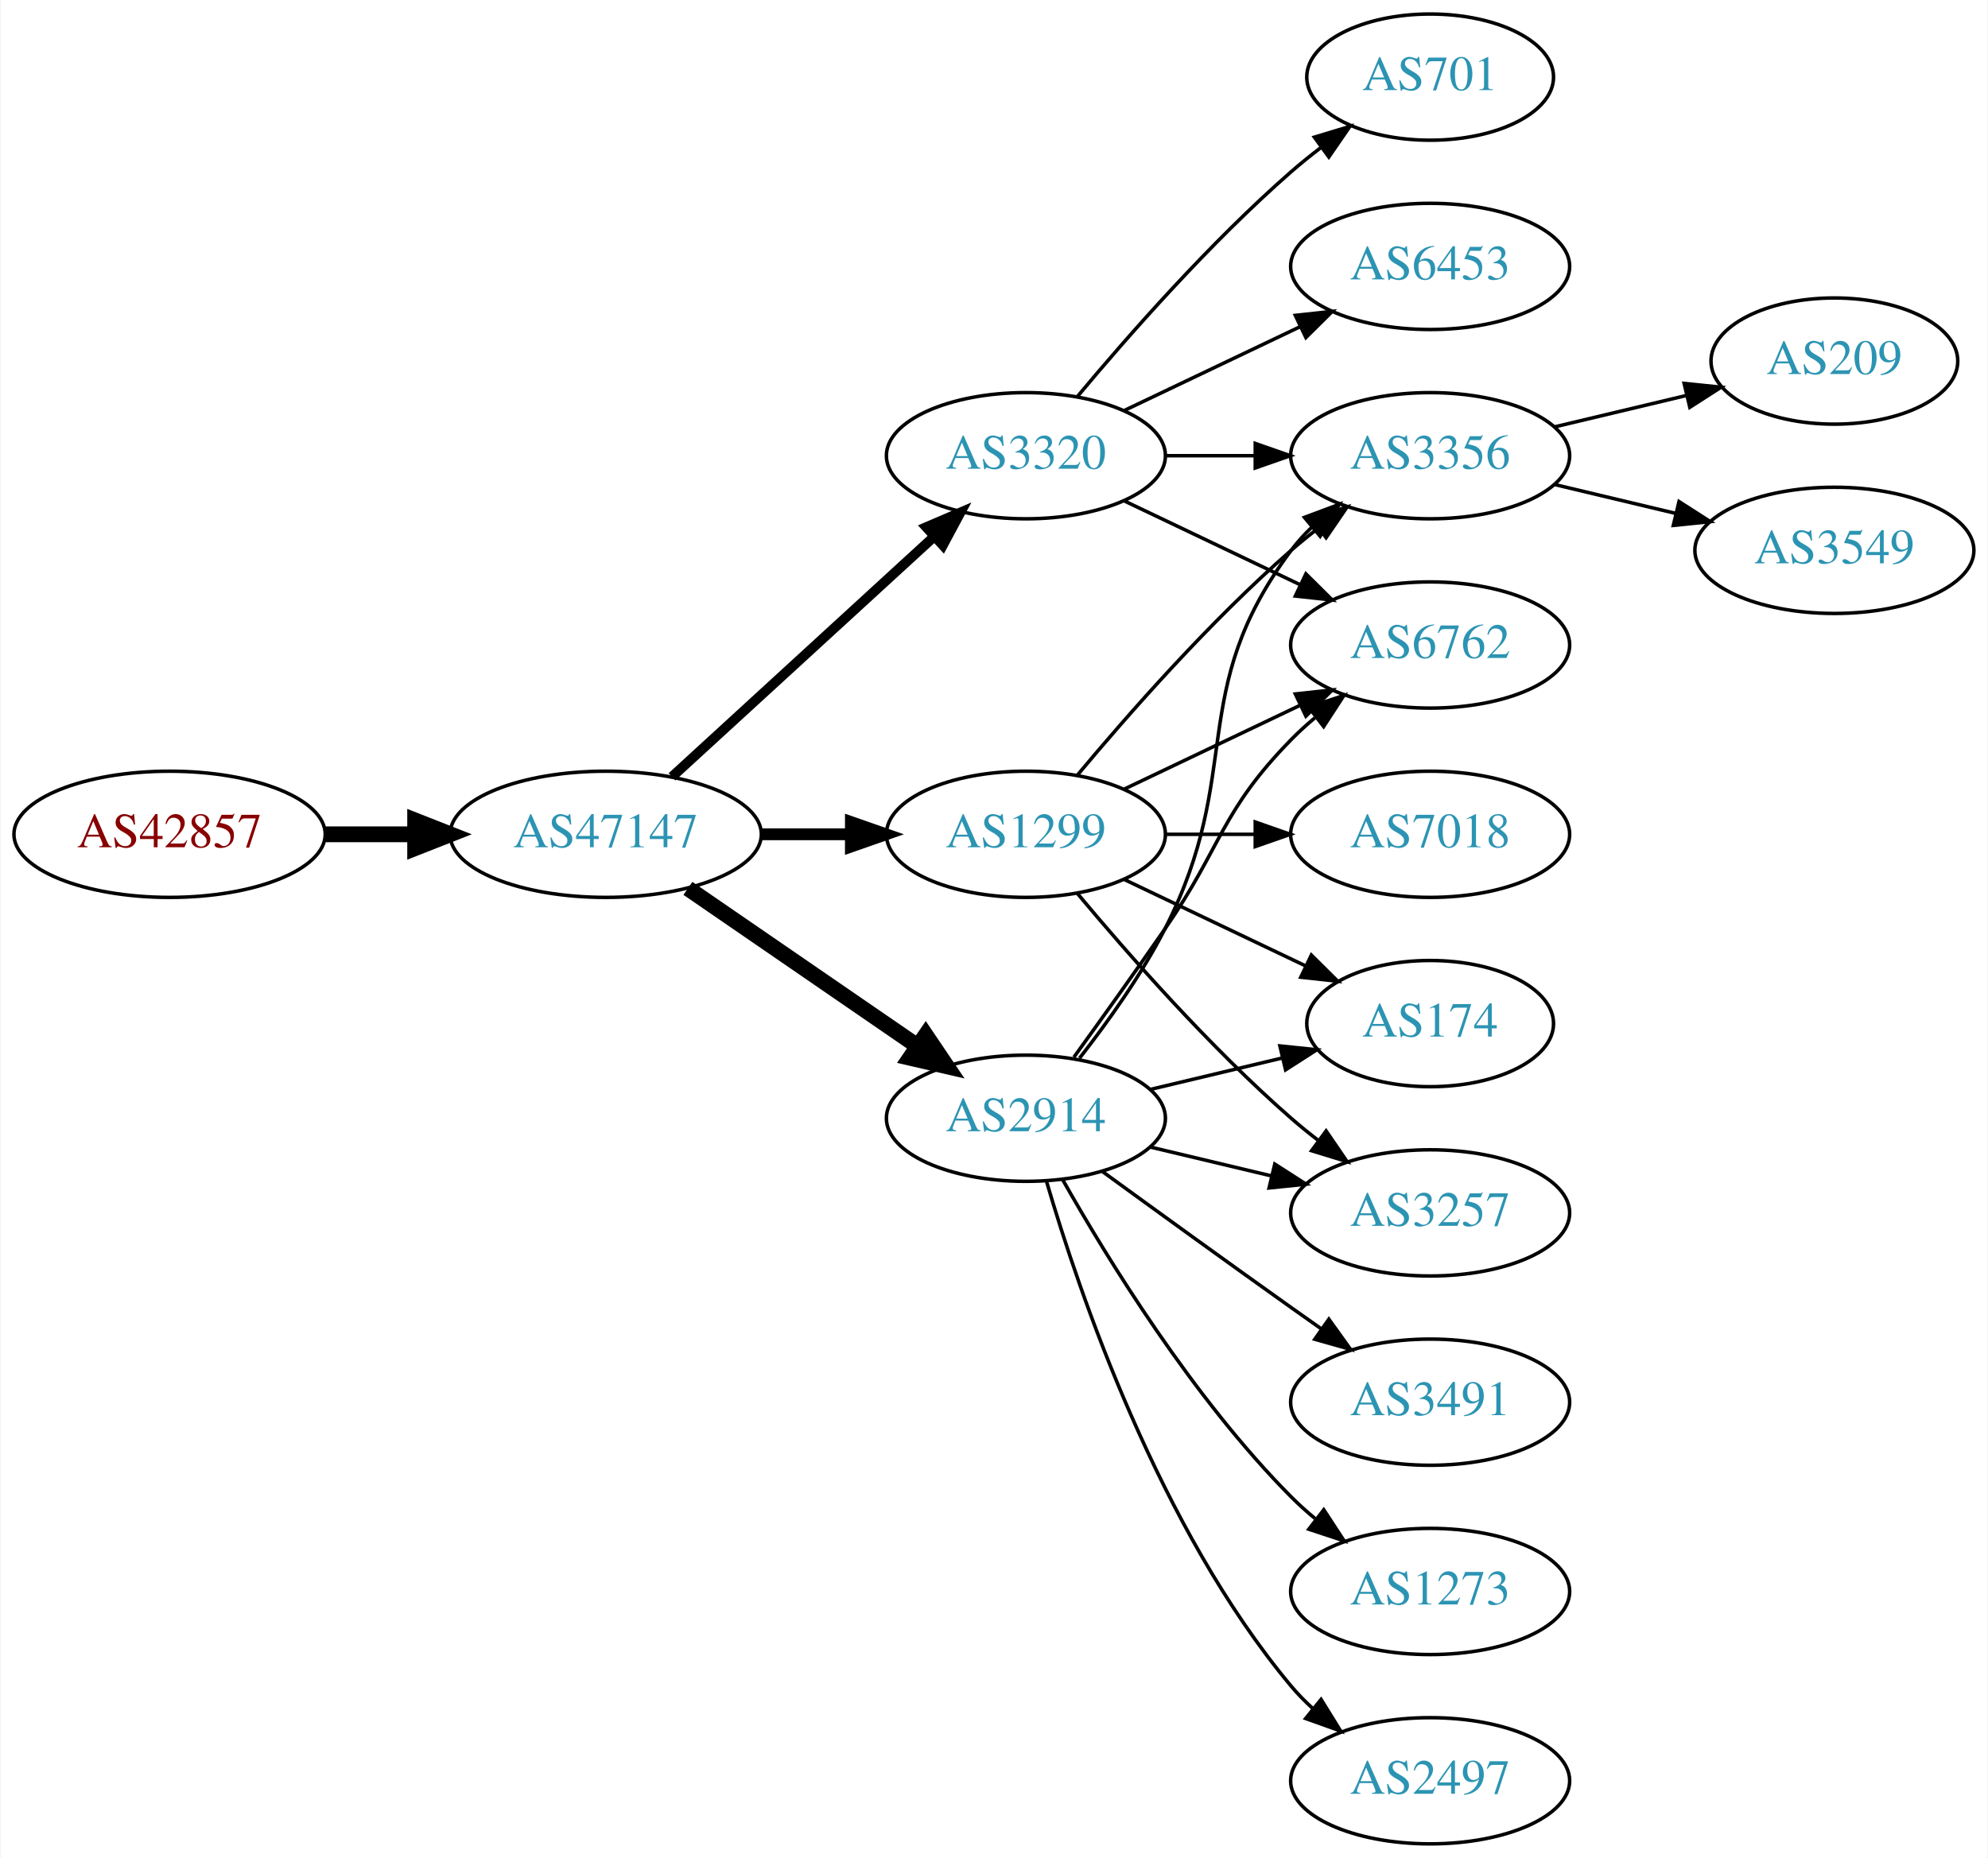
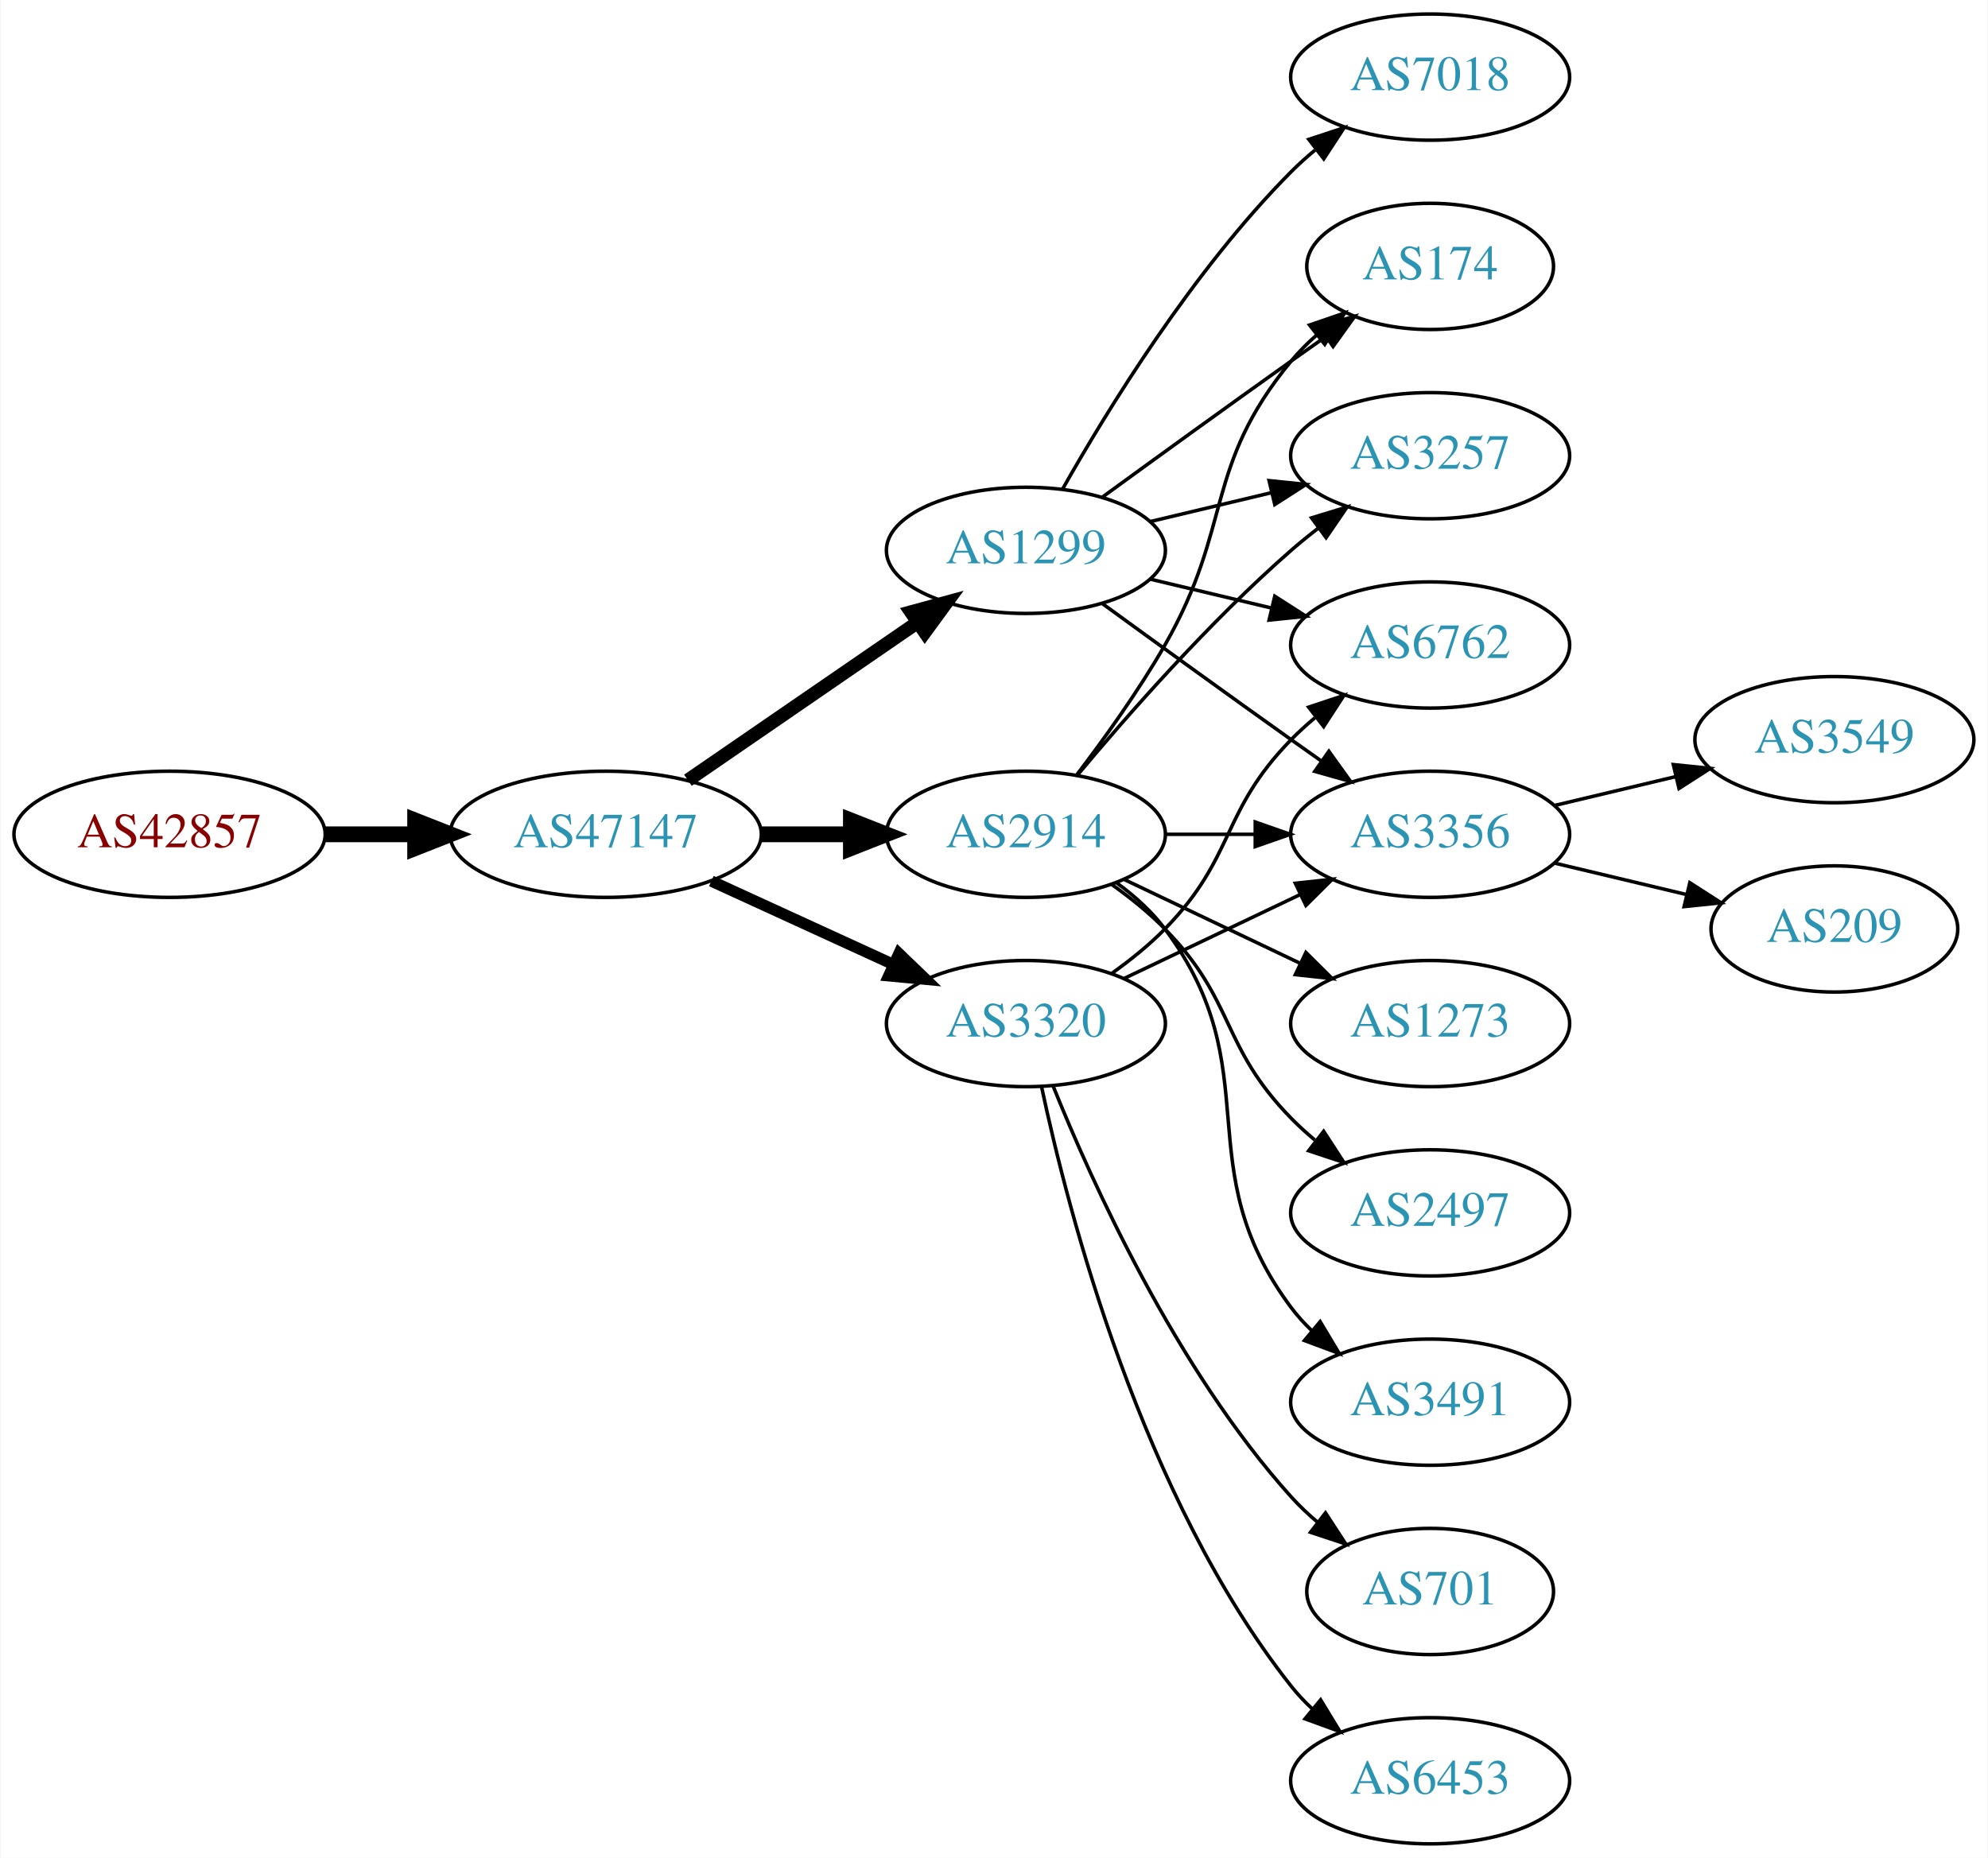
<svg xmlns="http://www.w3.org/2000/svg" xmlns:xlink="http://www.w3.org/1999/xlink" width="567pt" height="530pt" viewBox="0.00 0.00 566.66 530.00">
  <g id="graph0" class="graph" transform="scale(1 1) rotate(0) translate(4 526)">
    <polygon fill="white" stroke="none" points="-4,4 -4,-526 562.663,-526 562.663,4 -4,4" />
    <g id="node1" class="node">
      <g id="a_node1">
        <a xlink:href="/asn/42857" xlink:title="AS42857 ~ Theo Voss [AT]">
          <ellipse fill="#ffffff" stroke="black" cx="44.196" cy="-288" rx="44.393" ry="18" />
          <text text-anchor="middle" x="44.196" y="-284.3" font-family="Times,serif" font-size="14.00" fill="#880000">AS42857</text>
        </a>
      </g>
    </g>
    <g id="node2" class="node">
      <g id="a_node2">
        <a xlink:href="/asn/47147" xlink:title="AS47147 ~ ANEXIA Internetdienstleistungs GmbH [AT]">
          <ellipse fill="#ffffff" stroke="black" cx="168.588" cy="-288" rx="44.393" ry="18" />
          <text text-anchor="middle" x="168.588" y="-284.3" font-family="Times,serif" font-size="14.00" fill="#2c94b3">AS47147</text>
        </a>
      </g>
    </g>
    <g id="edge1" class="edge">
      <path fill="none" stroke="black" stroke-width="4.5" d="M88.692,-288C96.898,-288 105.569,-288 114.041,-288" />
      <polygon fill="black" stroke="black" stroke-width="4.5" points="114.233,-291.938 124.233,-288 114.233,-284.063 114.233,-291.938" />
    </g>
    <g id="node3" class="node">
      <g id="a_node3">
        <a xlink:href="/asn/1299" xlink:title="AS1299 ~ Telia Carrier [EU]">
-           <ellipse fill="#ffffff" stroke="black" cx="288.431" cy="-288" rx="39.794" ry="18" />
-           <text text-anchor="middle" x="288.431" y="-284.3" font-family="Times,serif" font-size="14.00" fill="#2c94b3">AS1299</text>
+           <ellipse fill="#ffffff" stroke="black" cx="288.431" cy="-369" rx="39.794" ry="18" />
+           <text text-anchor="middle" x="288.431" y="-365.3" font-family="Times,serif" font-size="14.00" fill="#2c94b3">AS1299</text>
        </a>
      </g>
    </g>
    <g id="edge2" class="edge">
-       <path fill="none" stroke="black" stroke-width="3.375" d="M212.799,-288C221.112,-288 229.875,-288 238.357,-288" />
-       <polygon fill="black" stroke="black" stroke-width="3.375" points="238.516,-291.5 248.516,-288 238.516,-284.5 238.516,-291.5" />
+       <path fill="none" stroke="black" stroke-width="3.857" d="M192.031,-303.426C210.612,-316.198 237.173,-334.455 257.553,-348.463" />
+       <polygon fill="black" stroke="black" stroke-width="3.857" points="255.643,-351.398 265.867,-354.178 259.609,-345.629 255.643,-351.398" />
    </g>
    <g id="node4" class="node">
      <g id="a_node4">
        <a xlink:href="/asn/2914" xlink:title="AS2914 ~ NTT America, Inc. [US]">
-           <ellipse fill="#ffffff" stroke="black" cx="288.431" cy="-207" rx="39.794" ry="18" />
-           <text text-anchor="middle" x="288.431" y="-203.3" font-family="Times,serif" font-size="14.00" fill="#2c94b3">AS2914</text>
+           <ellipse fill="#ffffff" stroke="black" cx="288.431" cy="-288" rx="39.794" ry="18" />
+           <text text-anchor="middle" x="288.431" y="-284.3" font-family="Times,serif" font-size="14.00" fill="#2c94b3">AS2914</text>
        </a>
      </g>
    </g>
    <g id="edge3" class="edge">
-       <path fill="none" stroke="black" stroke-width="4.5" d="M192.031,-272.574C210.612,-259.802 237.173,-241.545 257.553,-227.537" />
-       <polygon fill="black" stroke="black" stroke-width="4.5" points="259.856,-230.731 265.867,-221.822 255.396,-224.242 259.856,-230.731" />
+       <path fill="none" stroke="black" stroke-width="4.5" d="M212.799,-288C221.112,-288 229.875,-288 238.357,-288" />
+       <polygon fill="black" stroke="black" stroke-width="4.5" points="238.516,-291.938 248.516,-288 238.516,-284.063 238.516,-291.938" />
    </g>
    <g id="node5" class="node">
      <g id="a_node5">
        <a xlink:href="/asn/3320" xlink:title="AS3320 ~ DTAG [DE]">
-           <ellipse fill="#ffffff" stroke="black" cx="288.431" cy="-396" rx="39.794" ry="18" />
-           <text text-anchor="middle" x="288.431" y="-392.3" font-family="Times,serif" font-size="14.00" fill="#2c94b3">AS3320</text>
+           <ellipse fill="#ffffff" stroke="black" cx="288.431" cy="-234" rx="39.794" ry="18" />
+           <text text-anchor="middle" x="288.431" y="-230.3" font-family="Times,serif" font-size="14.00" fill="#2c94b3">AS3320</text>
        </a>
      </g>
    </g>
    <g id="edge4" class="edge">
-       <path fill="none" stroke="black" stroke-width="2.812" d="M187.486,-304.403C207.414,-322.667 239.772,-352.322 262.249,-372.921" />
-       <polygon fill="black" stroke="black" stroke-width="2.812" points="260.014,-375.62 269.751,-379.797 264.743,-370.46 260.014,-375.62" />
+       <path fill="none" stroke="black" stroke-width="3.214" d="M198.718,-274.652C214.329,-267.498 233.727,-258.609 250.399,-250.97" />
+       <polygon fill="black" stroke="black" stroke-width="3.214" points="252.218,-253.986 259.851,-246.638 249.302,-247.622 252.218,-253.986" />
    </g>
    <g id="node6" class="node">
      <g id="a_node6">
-         <a xlink:href="/asn/3257" xlink:title="AS3257 ~ GTT [DE]">
-           <ellipse fill="#ffffff" stroke="black" cx="403.724" cy="-180" rx="39.794" ry="18" />
-           <text text-anchor="middle" x="403.724" y="-176.3" font-family="Times,serif" font-size="14.00" fill="#2c94b3">AS3257</text>
+         <a xlink:href="/asn/7018" xlink:title="AS7018 ~ AT&amp;T Services, Inc. [US]">
+           <ellipse fill="#ffffff" stroke="black" cx="403.724" cy="-504" rx="39.794" ry="18" />
+           <text text-anchor="middle" x="403.724" y="-500.3" font-family="Times,serif" font-size="14.00" fill="#2c94b3">AS7018</text>
        </a>
      </g>
    </g>
    <g id="edge5" class="edge">
-       <path fill="none" stroke="black" d="M303.061,-271.183C317.343,-254.071 340.89,-227.255 364.077,-207 366.543,-204.846 369.182,-202.706 371.879,-200.628" />
-       <polygon fill="black" stroke="black" points="374.052,-203.375 380.033,-194.63 369.904,-197.736 374.052,-203.375" />
+       <path fill="none" stroke="black" d="M298.891,-386.49C311.672,-409.096 336.105,-448.886 364.077,-477 366.188,-479.121 368.484,-481.188 370.87,-483.171" />
+       <polygon fill="black" stroke="black" points="369.122,-486.242 379.185,-489.556 373.385,-480.69 369.122,-486.242" />
    </g>
    <g id="node7" class="node">
      <g id="a_node7">
+         <a xlink:href="/asn/3356" xlink:title="AS3356 ~ Level 3 Parent, LLC [US]">
+           <ellipse fill="#ffffff" stroke="black" cx="403.724" cy="-288" rx="39.794" ry="18" />
+           <text text-anchor="middle" x="403.724" y="-284.3" font-family="Times,serif" font-size="14.00" fill="#2c94b3">AS3356</text>
+         </a>
+       </g>
+     </g>
+     <g id="edge6" class="edge">
+       <path fill="none" stroke="black" d="M310.279,-353.778C325.213,-342.909 345.827,-327.975 364.077,-315 366.898,-312.995 369.841,-310.915 372.789,-308.841" />
+       <polygon fill="black" stroke="black" points="374.835,-311.681 381.013,-303.074 370.816,-305.95 374.835,-311.681" />
+     </g>
+     <g id="node8" class="node">
+       <g id="a_node8">
+         <a xlink:href="/asn/174" xlink:title="AS174 ~ Cogent Communications [US]">
+           <ellipse fill="#ffffff" stroke="black" cx="403.724" cy="-450" rx="35.194" ry="18" />
+           <text text-anchor="middle" x="403.724" y="-446.3" font-family="Times,serif" font-size="14.00" fill="#2c94b3">AS174</text>
+         </a>
+       </g>
+     </g>
+     <g id="edge7" class="edge">
+       <path fill="none" stroke="black" d="M310.279,-384.222C325.213,-395.091 345.827,-410.025 364.077,-423 367.288,-425.282 370.657,-427.661 374.011,-430.018" />
+       <polygon fill="black" stroke="black" points="372.023,-432.899 382.222,-435.77 376.039,-427.166 372.023,-432.899" />
+     </g>
+     <g id="node9" class="node">
+       <g id="a_node9">
        <a xlink:href="/asn/6762" xlink:title="AS6762 ~ TELECOM ITALIA SPARKLE S.p.A. [IT]">
          <ellipse fill="#ffffff" stroke="black" cx="403.724" cy="-342" rx="39.794" ry="18" />
          <text text-anchor="middle" x="403.724" y="-338.3" font-family="Times,serif" font-size="14.00" fill="#2c94b3">AS6762</text>
        </a>
      </g>
    </g>
-     <g id="edge6" class="edge">
-       <path fill="none" stroke="black" d="M316.567,-300.934C331.561,-308.081 350.382,-317.052 366.605,-324.785" />
-       <polygon fill="black" stroke="black" points="365.276,-328.028 375.809,-329.171 368.288,-321.709 365.276,-328.028" />
-     </g>
-     <g id="node8" class="node">
-       <g id="a_node8">
-         <a xlink:href="/asn/7018" xlink:title="AS7018 ~ AT&amp;T Services, Inc. [US]">
-           <ellipse fill="#ffffff" stroke="black" cx="403.724" cy="-288" rx="39.794" ry="18" />
-           <text text-anchor="middle" x="403.724" y="-284.3" font-family="Times,serif" font-size="14.00" fill="#2c94b3">AS7018</text>
-         </a>
-       </g>
-     </g>
-     <g id="edge7" class="edge">
+     <g id="edge8" class="edge">
+       <path fill="none" stroke="black" d="M324.038,-360.752C334.909,-358.162 347.064,-355.265 358.506,-352.538" />
+       <polygon fill="black" stroke="black" points="359.412,-355.92 368.328,-350.197 357.789,-349.111 359.412,-355.92" />
+     </g>
+     <g id="node10" class="node">
+       <g id="a_node10">
+         <a xlink:href="/asn/3257" xlink:title="AS3257 ~ GTT [DE]">
+           <ellipse fill="#ffffff" stroke="black" cx="403.724" cy="-396" rx="39.794" ry="18" />
+           <text text-anchor="middle" x="403.724" y="-392.3" font-family="Times,serif" font-size="14.00" fill="#2c94b3">AS3257</text>
+         </a>
+       </g>
+     </g>
+     <g id="edge9" class="edge">
+       <path fill="none" stroke="black" d="M324.038,-377.248C334.909,-379.838 347.064,-382.735 358.506,-385.462" />
+       <polygon fill="black" stroke="black" points="357.789,-388.889 368.328,-387.803 359.412,-382.08 357.789,-388.889" />
+     </g>
+     <g id="edge15" class="edge">
      <path fill="none" stroke="black" d="M328.103,-288C336.306,-288 345.07,-288 353.602,-288" />
      <polygon fill="black" stroke="black" points="353.841,-291.5 363.841,-288 353.841,-284.5 353.841,-291.5" />
    </g>
-     <g id="node9" class="node">
-       <g id="a_node9">
-         <a xlink:href="/asn/3356" xlink:title="AS3356 ~ Level 3 Parent, LLC [US]">
-           <ellipse fill="#ffffff" stroke="black" cx="403.724" cy="-396" rx="39.794" ry="18" />
-           <text text-anchor="middle" x="403.724" y="-392.3" font-family="Times,serif" font-size="14.00" fill="#2c94b3">AS3356</text>
-         </a>
-       </g>
-     </g>
-     <g id="edge8" class="edge">
+     <g id="edge10" class="edge">
+       <path fill="none" stroke="black" d="M302.892,-304.913C310.785,-315.27 320.634,-328.992 328.077,-342 347.642,-376.194 339.013,-392.606 364.077,-423 366.212,-425.589 368.655,-428.041 371.251,-430.334" />
+       <polygon fill="black" stroke="black" points="369.329,-433.275 379.35,-436.712 373.66,-427.775 369.329,-433.275" />
+     </g>
+     <g id="edge13" class="edge">
      <path fill="none" stroke="black" d="M303.061,-304.817C317.343,-321.929 340.89,-348.745 364.077,-369 366.543,-371.154 369.182,-373.294 371.879,-375.372" />
      <polygon fill="black" stroke="black" points="369.904,-378.264 380.033,-381.37 374.052,-372.625 369.904,-378.264" />
    </g>
-     <g id="node10" class="node">
-       <g id="a_node10">
-         <a xlink:href="/asn/174" xlink:title="AS174 ~ Cogent Communications [US]">
-           <ellipse fill="#ffffff" stroke="black" cx="403.724" cy="-234" rx="35.194" ry="18" />
-           <text text-anchor="middle" x="403.724" y="-230.3" font-family="Times,serif" font-size="14.00" fill="#2c94b3">AS174</text>
-         </a>
-       </g>
-     </g>
-     <g id="edge9" class="edge">
-       <path fill="none" stroke="black" d="M316.567,-275.066C331.999,-267.71 351.485,-258.423 368.02,-250.541" />
-       <polygon fill="black" stroke="black" points="369.84,-253.551 377.361,-246.089 366.828,-247.232 369.84,-253.551" />
-     </g>
-     <g id="edge12" class="edge">
-       <path fill="none" stroke="black" d="M324.038,-198.752C334.909,-196.162 347.064,-193.265 358.506,-190.538" />
-       <polygon fill="black" stroke="black" points="359.412,-193.92 368.328,-188.197 357.789,-187.111 359.412,-193.92" />
-     </g>
-     <g id="edge10" class="edge">
-       <path fill="none" stroke="black" d="M302.11,-224.406C309.725,-234.937 319.558,-248.67 328.077,-261 344.473,-284.731 343.905,-294.383 364.077,-315 366.17,-317.139 368.453,-319.218 370.83,-321.21" />
-       <polygon fill="black" stroke="black" points="369.074,-324.275 379.13,-327.611 373.349,-318.732 369.074,-324.275" />
-     </g>
-     <g id="edge15" class="edge">
-       <path fill="none" stroke="black" d="M303.727,-224.14C311.713,-234.353 321.375,-247.853 328.077,-261 351.058,-306.077 333.806,-328.458 364.077,-369 365.822,-371.336 367.829,-373.545 369.992,-375.617" />
-       <polygon fill="black" stroke="black" points="367.87,-378.405 377.793,-382.118 372.352,-373.027 367.87,-378.405" />
-     </g>
-     <g id="edge13" class="edge">
-       <path fill="none" stroke="black" d="M324.038,-215.248C335.833,-218.058 349.137,-221.229 361.405,-224.153" />
-       <polygon fill="black" stroke="black" points="360.871,-227.624 371.41,-226.537 362.494,-220.814 360.871,-227.624" />
-     </g>
    <g id="node11" class="node">
      <g id="a_node11">
+         <a xlink:href="/asn/1273" xlink:title="AS1273 ~ Vodafone Group PLC [EU]">
+           <ellipse fill="#ffffff" stroke="black" cx="403.724" cy="-234" rx="39.794" ry="18" />
+           <text text-anchor="middle" x="403.724" y="-230.3" font-family="Times,serif" font-size="14.00" fill="#2c94b3">AS1273</text>
+         </a>
+       </g>
+     </g>
+     <g id="edge11" class="edge">
+       <path fill="none" stroke="black" d="M316.567,-275.066C331.561,-267.919 350.382,-258.948 366.605,-251.215" />
+       <polygon fill="black" stroke="black" points="368.288,-254.291 375.809,-246.829 365.276,-247.972 368.288,-254.291" />
+     </g>
+     <g id="node12" class="node">
+       <g id="a_node12">
+         <a xlink:href="/asn/2497" xlink:title="AS2497 ~ Internet Initiative Japan Inc. [JP]">
+           <ellipse fill="#ffffff" stroke="black" cx="403.724" cy="-180" rx="39.794" ry="18" />
+           <text text-anchor="middle" x="403.724" y="-176.3" font-family="Times,serif" font-size="14.00" fill="#2c94b3">AS2497</text>
+         </a>
+       </g>
+     </g>
+     <g id="edge12" class="edge">
+       <path fill="none" stroke="black" d="M313.025,-273.611C318.281,-269.852 323.613,-265.563 328.077,-261 348.25,-240.383 343.905,-227.617 364.077,-207 366.17,-204.861 368.453,-202.782 370.83,-200.79" />
+       <polygon fill="black" stroke="black" points="373.349,-203.268 379.13,-194.389 369.074,-197.725 373.349,-203.268" />
+     </g>
+     <g id="node13" class="node">
+       <g id="a_node13">
        <a xlink:href="/asn/3491" xlink:title="AS3491 ~ PCCW Global, Inc. [US]">
          <ellipse fill="#ffffff" stroke="black" cx="403.724" cy="-126" rx="39.794" ry="18" />
          <text text-anchor="middle" x="403.724" y="-122.3" font-family="Times,serif" font-size="14.00" fill="#2c94b3">AS3491</text>
        </a>
      </g>
    </g>
-     <g id="edge11" class="edge">
-       <path fill="none" stroke="black" d="M310.279,-191.778C325.213,-180.909 345.827,-165.975 364.077,-153 366.898,-150.995 369.841,-148.915 372.789,-146.841" />
-       <polygon fill="black" stroke="black" points="374.835,-149.681 381.013,-141.074 370.816,-143.95 374.835,-149.681" />
-     </g>
-     <g id="node12" class="node">
-       <g id="a_node12">
-         <a xlink:href="/asn/1273" xlink:title="AS1273 ~ Vodafone Group PLC [EU]">
-           <ellipse fill="#ffffff" stroke="black" cx="403.724" cy="-72" rx="39.794" ry="18" />
-           <text text-anchor="middle" x="403.724" y="-68.3" font-family="Times,serif" font-size="14.00" fill="#2c94b3">AS1273</text>
-         </a>
-       </g>
-     </g>
    <g id="edge14" class="edge">
-       <path fill="none" stroke="black" d="M298.891,-189.51C311.672,-166.904 336.105,-127.114 364.077,-99 366.188,-96.879 368.484,-94.812 370.87,-92.829" />
-       <polygon fill="black" stroke="black" points="373.385,-95.31 379.185,-86.444 369.122,-89.758 373.385,-95.31" />
-     </g>
-     <g id="node13" class="node">
-       <g id="a_node13">
-         <a xlink:href="/asn/2497" xlink:title="AS2497 ~ Internet Initiative Japan Inc. [JP]">
+       <path fill="none" stroke="black" d="M314.362,-274.118C319.438,-270.389 324.356,-265.984 328.077,-261 358.349,-220.458 333.806,-193.542 364.077,-153 365.822,-150.664 367.829,-148.455 369.992,-146.383" />
+       <polygon fill="black" stroke="black" points="372.352,-148.973 377.793,-139.882 367.87,-143.595 372.352,-148.973" />
+     </g>
+     <g id="edge20" class="edge">
+       <path fill="none" stroke="black" d="M316.567,-246.934C331.561,-254.081 350.382,-263.052 366.605,-270.785" />
+       <polygon fill="black" stroke="black" points="365.276,-274.028 375.809,-275.171 368.288,-267.709 365.276,-274.028" />
+     </g>
+     <g id="edge18" class="edge">
+       <path fill="none" stroke="black" d="M313.025,-248.389C318.281,-252.148 323.613,-256.437 328.077,-261 348.25,-281.617 343.905,-294.383 364.077,-315 366.17,-317.139 368.453,-319.218 370.83,-321.21" />
+       <polygon fill="black" stroke="black" points="369.074,-324.275 379.13,-327.611 373.349,-318.732 369.074,-324.275" />
+     </g>
+     <g id="node16" class="node">
+       <g id="a_node16">
+         <a xlink:href="/asn/701" xlink:title="AS701 ~ UUNET [US]">
+           <ellipse fill="#ffffff" stroke="black" cx="403.724" cy="-72" rx="35.194" ry="18" />
+           <text text-anchor="middle" x="403.724" y="-68.3" font-family="Times,serif" font-size="14.00" fill="#2c94b3">AS701</text>
+         </a>
+       </g>
+     </g>
+     <g id="edge19" class="edge">
+       <path fill="none" stroke="black" d="M296.179,-216.213C307.23,-188.757 331.283,-135.422 364.077,-99 366.393,-96.428 368.998,-93.969 371.733,-91.657" />
+       <polygon fill="black" stroke="black" points="373.871,-94.428 379.656,-85.552 369.599,-88.883 373.871,-94.428" />
+     </g>
+     <g id="node17" class="node">
+       <g id="a_node17">
+         <a xlink:href="/asn/6453" xlink:title="AS6453 ~ TATA COMMUNICATIONS (AMERICA) INC [US]">
          <ellipse fill="#ffffff" stroke="black" cx="403.724" cy="-18" rx="39.794" ry="18" />
-           <text text-anchor="middle" x="403.724" y="-14.3" font-family="Times,serif" font-size="14.00" fill="#2c94b3">AS2497</text>
-         </a>
-       </g>
-     </g>
-     <g id="edge16" class="edge">
-       <path fill="none" stroke="black" d="M294.305,-188.998C303.619,-157.156 326.435,-90.019 364.077,-45 365.948,-42.763 368.046,-40.626 370.272,-38.604" />
-       <polygon fill="black" stroke="black" points="372.619,-41.208 378.191,-32.196 368.216,-35.766 372.619,-41.208" />
-     </g>
-     <g id="edge20" class="edge">
-       <path fill="none" stroke="black" d="M316.567,-383.066C331.561,-375.919 350.382,-366.948 366.605,-359.215" />
-       <polygon fill="black" stroke="black" points="368.288,-362.291 375.809,-354.829 365.276,-355.972 368.288,-362.291" />
-     </g>
-     <g id="edge17" class="edge">
-       <path fill="none" stroke="black" d="M328.103,-396C336.306,-396 345.07,-396 353.602,-396" />
-       <polygon fill="black" stroke="black" points="353.841,-399.5 363.841,-396 353.841,-392.5 353.841,-399.5" />
+           <text text-anchor="middle" x="403.724" y="-14.3" font-family="Times,serif" font-size="14.00" fill="#2c94b3">AS6453</text>
+         </a>
+       </g>
+     </g>
+     <g id="edge21" class="edge">
+       <path fill="none" stroke="black" d="M292.921,-215.84C300.552,-179.97 321.544,-98.845 364.077,-45 365.885,-42.712 367.937,-40.538 370.132,-38.49" />
+       <polygon fill="black" stroke="black" points="372.486,-41.086 377.992,-32.034 368.043,-35.677 372.486,-41.086" />
    </g>
    <g id="node14" class="node">
      <g id="a_node14">
-         <a xlink:href="/asn/701" xlink:title="AS701 ~ UUNET [US]">
-           <ellipse fill="#ffffff" stroke="black" cx="403.724" cy="-504" rx="35.194" ry="18" />
-           <text text-anchor="middle" x="403.724" y="-500.3" font-family="Times,serif" font-size="14.00" fill="#2c94b3">AS701</text>
-         </a>
-       </g>
-     </g>
-     <g id="edge18" class="edge">
-       <path fill="none" stroke="black" d="M303.061,-412.817C317.343,-429.929 340.89,-456.745 364.077,-477 366.747,-479.332 369.62,-481.648 372.55,-483.886" />
-       <polygon fill="black" stroke="black" points="370.701,-486.87 380.841,-489.939 374.828,-481.216 370.701,-486.87" />
+         <a xlink:href="/asn/3549" xlink:title="AS3549 ~ Level 3 Parent, LLC [US]">
+           <ellipse fill="#ffffff" stroke="black" cx="519.017" cy="-315" rx="39.794" ry="18" />
+           <text text-anchor="middle" x="519.017" y="-311.3" font-family="Times,serif" font-size="14.00" fill="#2c94b3">AS3549</text>
+         </a>
+       </g>
+     </g>
+     <g id="edge16" class="edge">
+       <path fill="none" stroke="black" d="M439.331,-296.248C450.202,-298.838 462.357,-301.735 473.799,-304.462" />
+       <polygon fill="black" stroke="black" points="473.082,-307.889 483.621,-306.803 474.705,-301.08 473.082,-307.889" />
    </g>
    <g id="node15" class="node">
      <g id="a_node15">
-         <a xlink:href="/asn/6453" xlink:title="AS6453 ~ TATA COMMUNICATIONS (AMERICA) INC [US]">
-           <ellipse fill="#ffffff" stroke="black" cx="403.724" cy="-450" rx="39.794" ry="18" />
-           <text text-anchor="middle" x="403.724" y="-446.3" font-family="Times,serif" font-size="14.00" fill="#2c94b3">AS6453</text>
-         </a>
-       </g>
-     </g>
-     <g id="edge19" class="edge">
-       <path fill="none" stroke="black" d="M316.567,-408.934C331.561,-416.081 350.382,-425.052 366.605,-432.785" />
-       <polygon fill="black" stroke="black" points="365.276,-436.028 375.809,-437.171 368.288,-429.709 365.276,-436.028" />
-     </g>
-     <g id="node16" class="node">
-       <g id="a_node16">
        <a xlink:href="/asn/209" xlink:title="AS209 ~ CenturyLink Communications, LLC [US]">
-           <ellipse fill="#ffffff" stroke="black" cx="519.017" cy="-423" rx="35.194" ry="18" />
-           <text text-anchor="middle" x="519.017" y="-419.3" font-family="Times,serif" font-size="14.00" fill="#2c94b3">AS209</text>
-         </a>
-       </g>
-     </g>
-     <g id="edge21" class="edge">
-       <path fill="none" stroke="black" d="M439.331,-404.248C451.125,-407.058 464.43,-410.229 476.698,-413.153" />
-       <polygon fill="black" stroke="black" points="476.164,-416.624 486.703,-415.537 477.787,-409.814 476.164,-416.624" />
-     </g>
-     <g id="node17" class="node">
-       <g id="a_node17">
-         <a xlink:href="/asn/3549" xlink:title="AS3549 ~ Level 3 Parent, LLC [US]">
-           <ellipse fill="#ffffff" stroke="black" cx="519.017" cy="-369" rx="39.794" ry="18" />
-           <text text-anchor="middle" x="519.017" y="-365.3" font-family="Times,serif" font-size="14.00" fill="#2c94b3">AS3549</text>
-         </a>
-       </g>
-     </g>
-     <g id="edge22" class="edge">
-       <path fill="none" stroke="black" d="M439.331,-387.752C450.202,-385.162 462.357,-382.265 473.799,-379.538" />
-       <polygon fill="black" stroke="black" points="474.705,-382.92 483.621,-377.197 473.082,-376.111 474.705,-382.92" />
+           <ellipse fill="#ffffff" stroke="black" cx="519.017" cy="-261" rx="35.194" ry="18" />
+           <text text-anchor="middle" x="519.017" y="-257.3" font-family="Times,serif" font-size="14.00" fill="#2c94b3">AS209</text>
+         </a>
+       </g>
+     </g>
+     <g id="edge17" class="edge">
+       <path fill="none" stroke="black" d="M439.331,-279.752C451.125,-276.942 464.43,-273.771 476.698,-270.847" />
+       <polygon fill="black" stroke="black" points="477.787,-274.186 486.703,-268.463 476.164,-267.376 477.787,-274.186" />
    </g>
  </g>
</svg>
